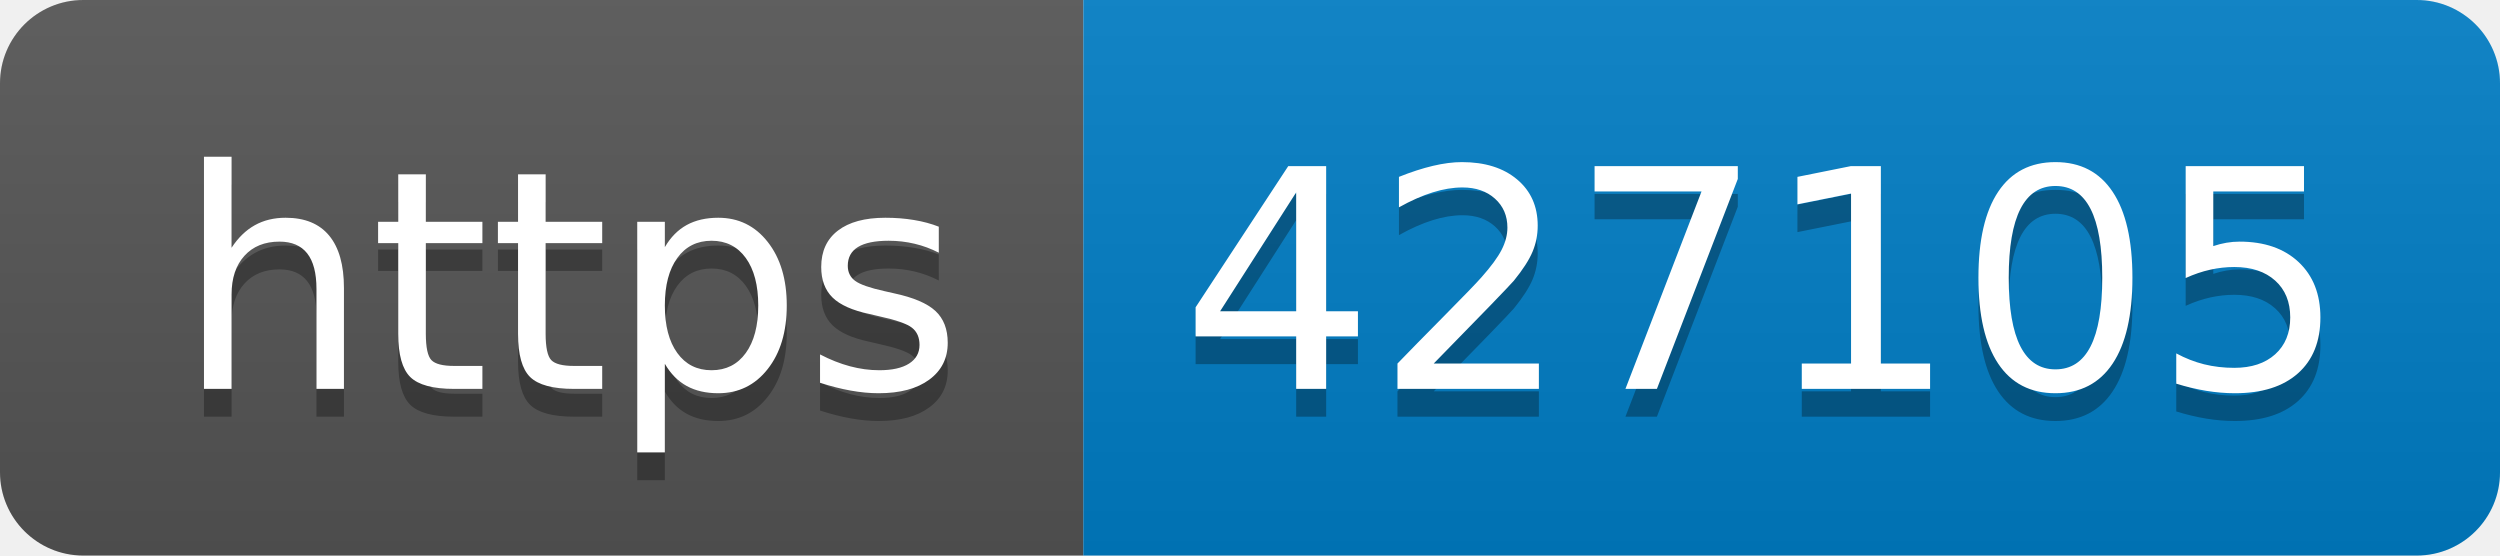
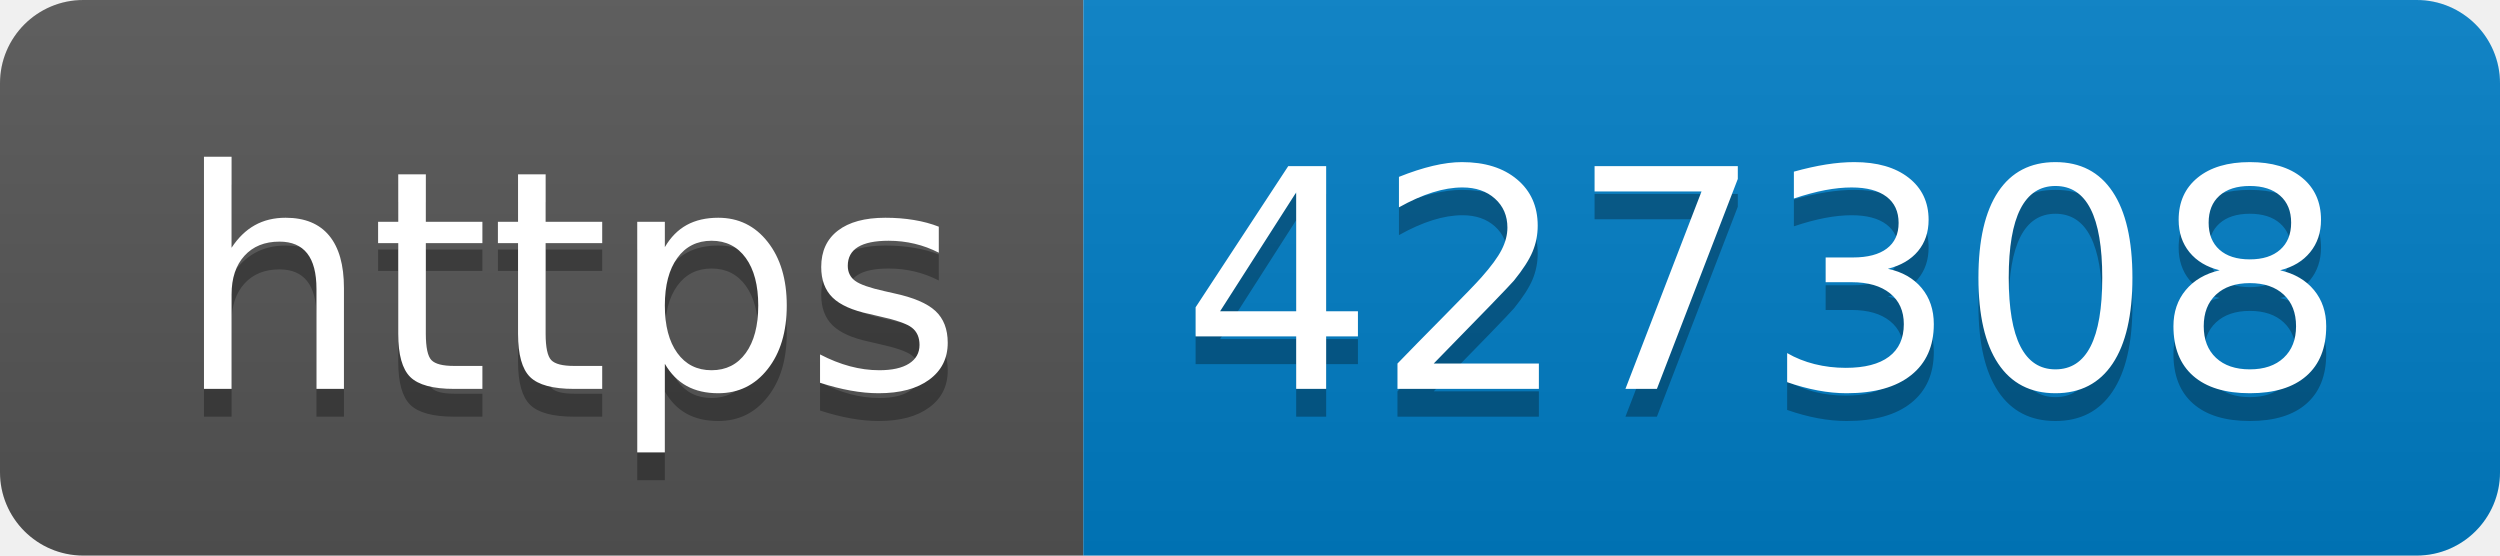
- <svg xmlns="http://www.w3.org/2000/svg" width="90" height="20" role="img" aria-label="https: 427105">
+ <svg xmlns="http://www.w3.org/2000/svg" width="90" height="20" role="img" aria-label="https: 427308">
  <linearGradient id="s" x2="0" y2="100%">
    <stop offset="0" stop-color="#bbb" stop-opacity=".1" />
    <stop offset="1" stop-opacity=".1" />
  </linearGradient>
  <clipPath id="r">
    <rect width="90" height="20" rx="3" fill="#fff" />
  </clipPath>
  <g clip-path="url(#r)">
    <rect width="39" height="20" fill="#555" />
    <rect x="39" width="51" height="20" fill="#007ec6" />
    <rect width="90" height="20" fill="url(#s)" />
  </g>
  <g fill="#fff" text-anchor="middle" font-family="Verdana,Geneva,DejaVu Sans,sans-serif" text-rendering="geometricPrecision" font-size="110">
    <text aria-hidden="true" x="205" y="150" fill="#010101" fill-opacity=".3" transform="scale(.1)" textLength="290">https</text>
    <text x="205" y="140" transform="scale(.1)" fill="#fff" textLength="290">https</text>
-     <text aria-hidden="true" x="635" y="150" fill="#010101" fill-opacity=".3" transform="scale(.1)" textLength="410">427105</text>
-     <text x="635" y="140" transform="scale(.1)" fill="#fff" textLength="410">427105</text>
+     <text aria-hidden="true" x="635" y="150" fill="#010101" fill-opacity=".3" transform="scale(.1)" textLength="410">427308</text>
+     <text x="635" y="140" transform="scale(.1)" fill="#fff" textLength="410">427308</text>
  </g>
</svg>
